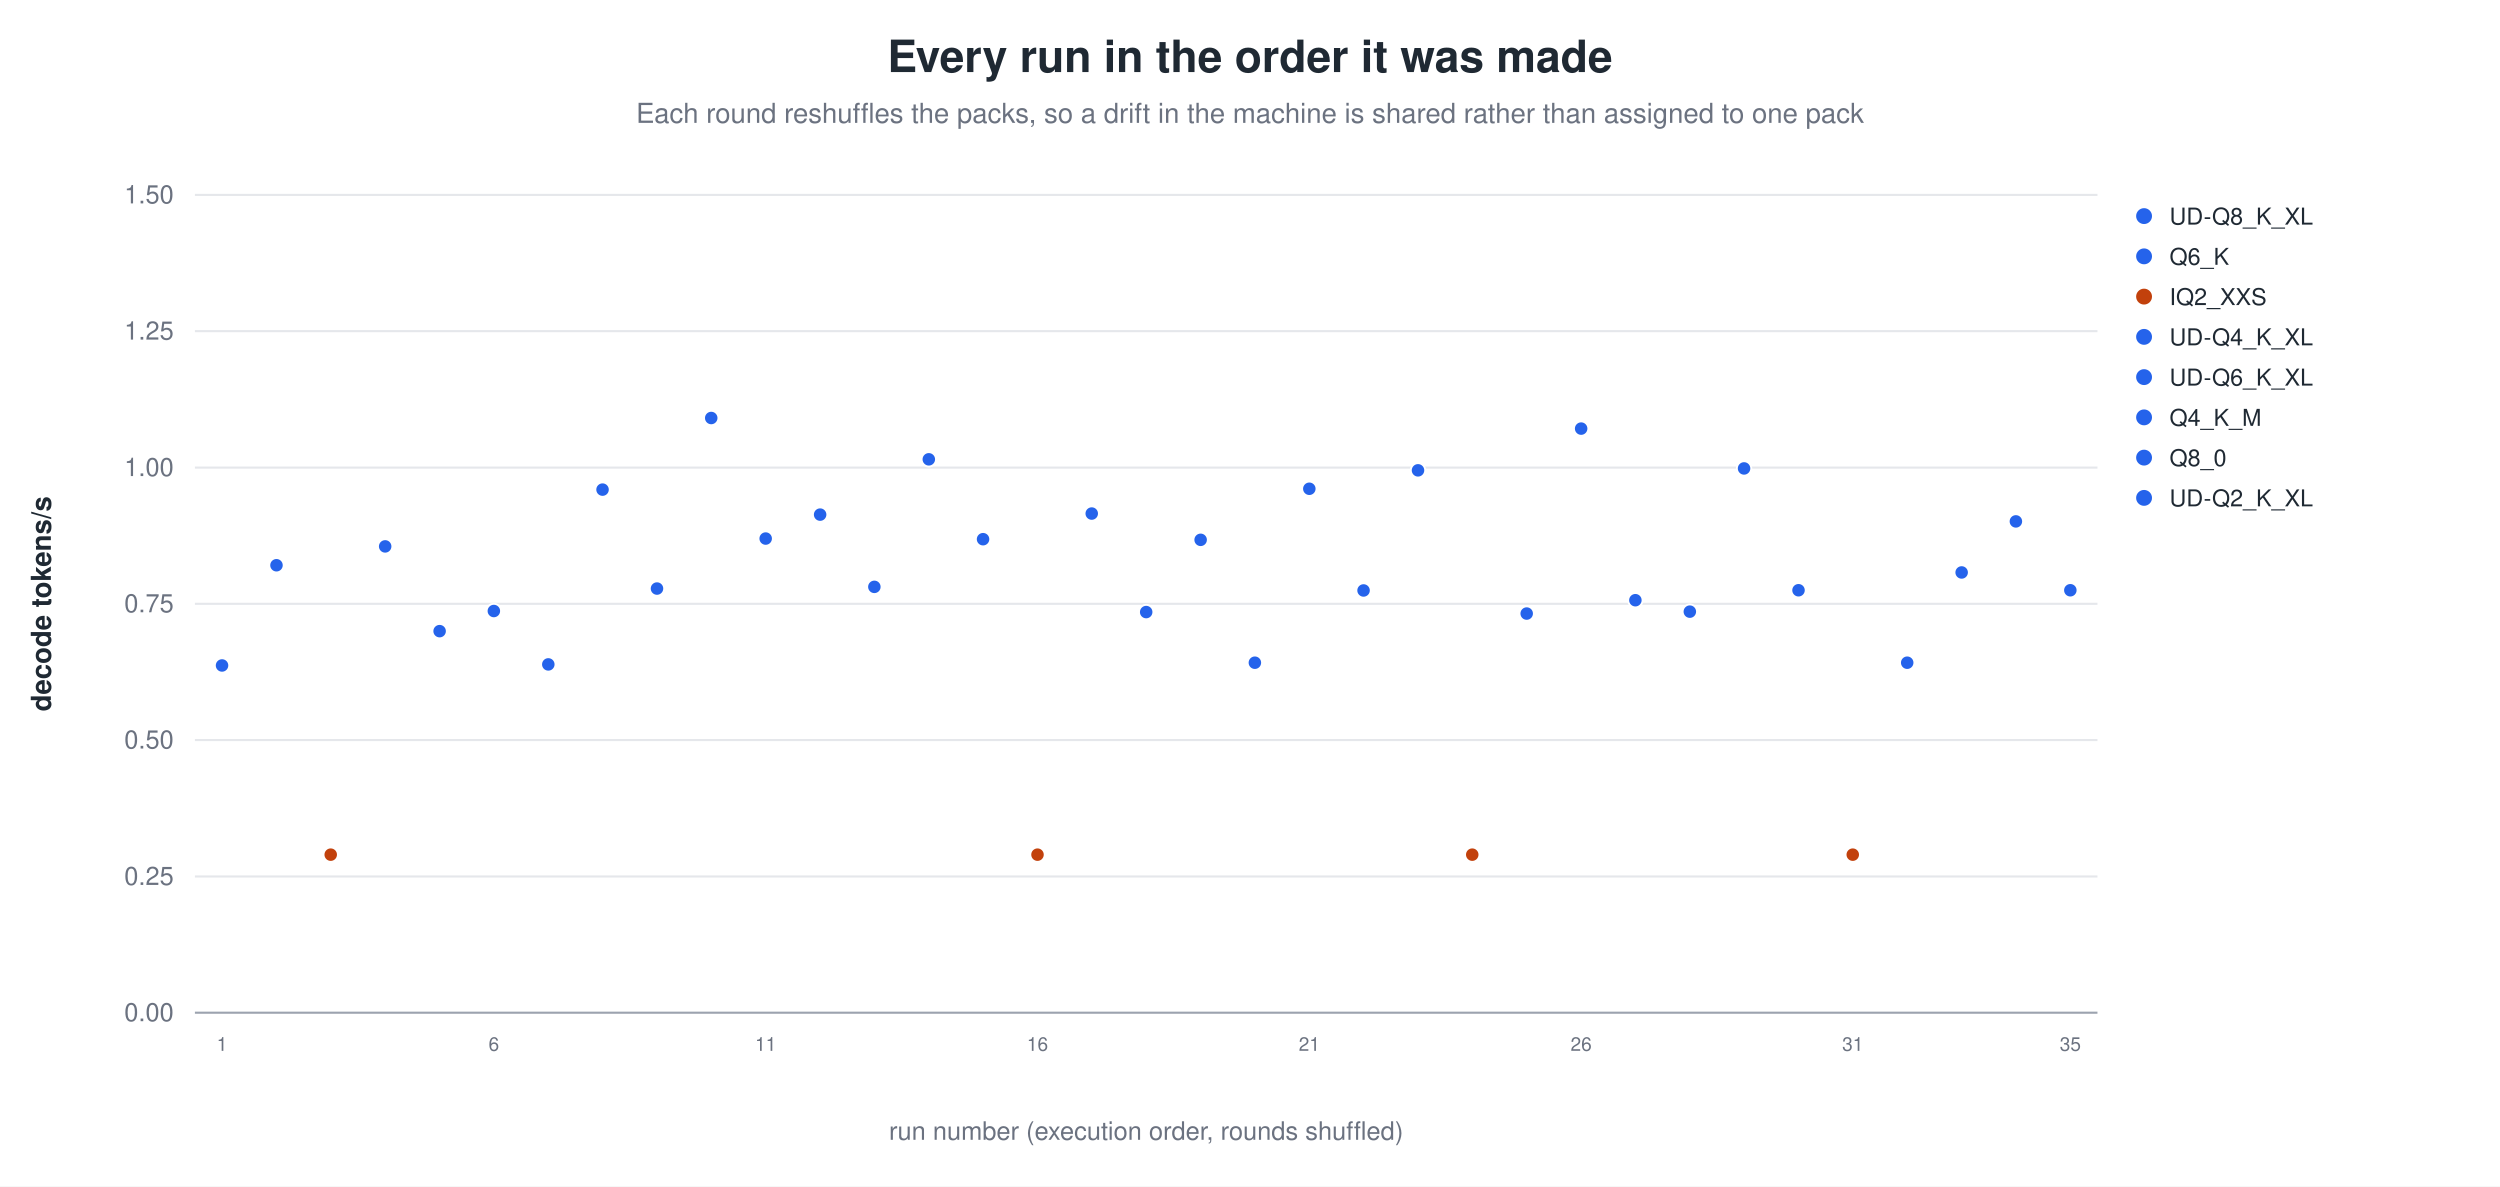
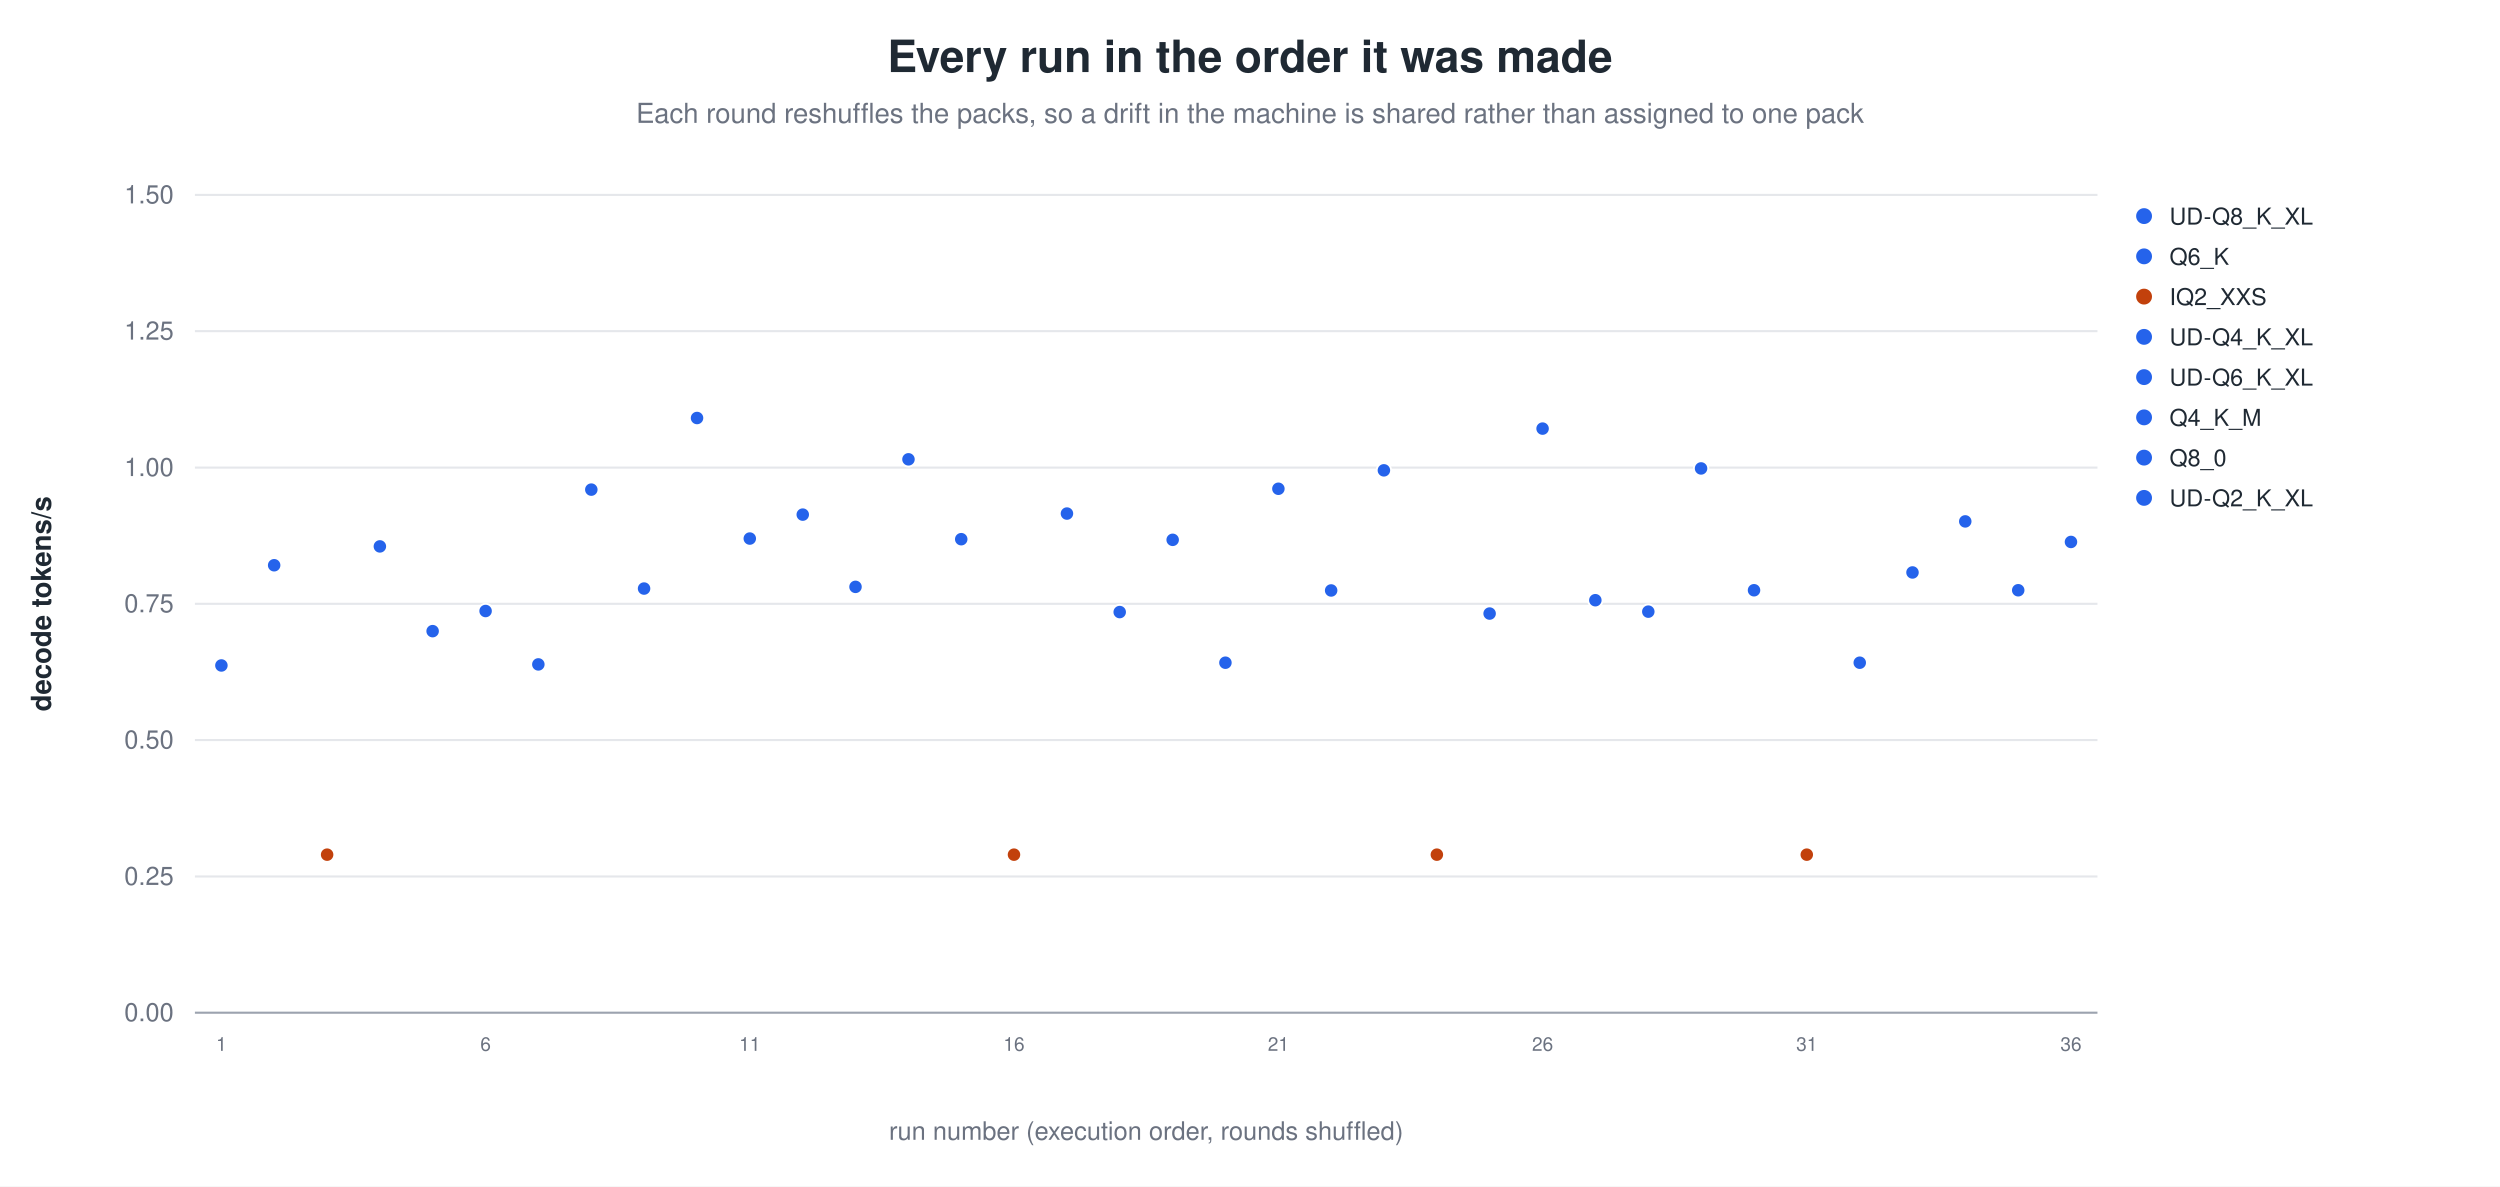
<svg xmlns="http://www.w3.org/2000/svg" width="1180" height="560" viewBox="0 0 1180 560" role="img" aria-label="Every run in the order it was made">
  <rect width="1180" height="560" fill="white" />
  <text x="590.0" y="34" text-anchor="middle" font-family="Helvetica, Arial, sans-serif" font-size="21" font-weight="600" fill="#1f2933">Every run in the order it was made</text>
  <text x="590.0" y="58" text-anchor="middle" font-family="Helvetica, Arial, sans-serif" font-size="13" fill="#6b7280">Each round reshuffles the packs, so a drift in the machine is shared rather than assigned to one pack</text>
  <line x1="92.0" y1="478.0" x2="990.0" y2="478.0" stroke="#9ca3af" stroke-width="1.0" />
  <text x="82.0" y="482.0" text-anchor="end" font-family="Helvetica, Arial, sans-serif" font-size="12" fill="#6b7280" font-weight="400">0.00</text>
  <line x1="92.0" y1="413.7" x2="990.0" y2="413.7" stroke="#e5e7eb" stroke-width="1.0" />
  <text x="82.0" y="417.7" text-anchor="end" font-family="Helvetica, Arial, sans-serif" font-size="12" fill="#6b7280" font-weight="400">0.25</text>
  <line x1="92.0" y1="349.3" x2="990.0" y2="349.3" stroke="#e5e7eb" stroke-width="1.0" />
  <text x="82.0" y="353.3" text-anchor="end" font-family="Helvetica, Arial, sans-serif" font-size="12" fill="#6b7280" font-weight="400">0.50</text>
  <line x1="92.0" y1="285.0" x2="990.0" y2="285.0" stroke="#e5e7eb" stroke-width="1.0" />
  <text x="82.0" y="289.0" text-anchor="end" font-family="Helvetica, Arial, sans-serif" font-size="12" fill="#6b7280" font-weight="400">0.75</text>
  <line x1="92.0" y1="220.7" x2="990.0" y2="220.7" stroke="#e5e7eb" stroke-width="1.0" />
  <text x="82.0" y="224.7" text-anchor="end" font-family="Helvetica, Arial, sans-serif" font-size="12" fill="#6b7280" font-weight="400">1.00</text>
  <line x1="92.0" y1="156.3" x2="990.0" y2="156.3" stroke="#e5e7eb" stroke-width="1.0" />
  <text x="82.0" y="160.3" text-anchor="end" font-family="Helvetica, Arial, sans-serif" font-size="12" fill="#6b7280" font-weight="400">1.25</text>
  <line x1="92.0" y1="92.0" x2="990.0" y2="92.0" stroke="#e5e7eb" stroke-width="1.0" />
  <text x="82.0" y="96.0" text-anchor="end" font-family="Helvetica, Arial, sans-serif" font-size="12" fill="#6b7280" font-weight="400">1.50</text>
  <text x="24.0" y="285.0" text-anchor="middle" font-family="Helvetica, Arial, sans-serif" font-size="13" fill="#1f2933" font-weight="600" transform="rotate(-90.0 24.0 285.0)">decode tokens/s</text>
-   <circle cx="104.8" cy="314.1" r="3.4" fill="#2563eb" stroke="white" stroke-width="0.9" opacity="1.00" />
-   <text x="104.8" y="496.0" text-anchor="middle" font-family="Helvetica, Arial, sans-serif" font-size="9" fill="#6b7280" font-weight="400">1</text>
-   <circle cx="130.5" cy="266.8" r="3.4" fill="#2563eb" stroke="white" stroke-width="0.9" opacity="1.00" />
-   <circle cx="156.1" cy="403.4" r="3.4" fill="#c2410c" stroke="white" stroke-width="0.9" opacity="1.00" />
-   <circle cx="181.8" cy="257.9" r="3.4" fill="#2563eb" stroke="white" stroke-width="0.9" opacity="1.00" />
-   <circle cx="207.5" cy="297.9" r="3.4" fill="#2563eb" stroke="white" stroke-width="0.9" opacity="1.00" />
-   <circle cx="233.1" cy="288.4" r="3.4" fill="#2563eb" stroke="white" stroke-width="0.9" opacity="1.00" />
-   <text x="233.1" y="496.0" text-anchor="middle" font-family="Helvetica, Arial, sans-serif" font-size="9" fill="#6b7280" font-weight="400">6</text>
-   <circle cx="258.8" cy="313.6" r="3.4" fill="#2563eb" stroke="white" stroke-width="0.9" opacity="1.00" />
-   <circle cx="284.4" cy="231.1" r="3.4" fill="#2563eb" stroke="white" stroke-width="0.9" opacity="1.00" />
-   <circle cx="310.1" cy="277.8" r="3.4" fill="#2563eb" stroke="white" stroke-width="0.9" opacity="1.00" />
-   <circle cx="335.7" cy="197.3" r="3.4" fill="#2563eb" stroke="white" stroke-width="0.9" opacity="1.00" />
-   <circle cx="361.4" cy="254.2" r="3.4" fill="#2563eb" stroke="white" stroke-width="0.9" opacity="1.00" />
-   <text x="361.4" y="496.0" text-anchor="middle" font-family="Helvetica, Arial, sans-serif" font-size="9" fill="#6b7280" font-weight="400">11</text>
-   <circle cx="387.1" cy="242.9" r="3.4" fill="#2563eb" stroke="white" stroke-width="0.9" opacity="1.00" />
-   <circle cx="412.7" cy="277.0" r="3.4" fill="#2563eb" stroke="white" stroke-width="0.9" opacity="1.00" />
-   <circle cx="438.4" cy="216.8" r="3.4" fill="#2563eb" stroke="white" stroke-width="0.9" opacity="1.00" />
-   <circle cx="464.0" cy="254.5" r="3.4" fill="#2563eb" stroke="white" stroke-width="0.9" opacity="1.00" />
-   <circle cx="489.7" cy="403.4" r="3.4" fill="#c2410c" stroke="white" stroke-width="0.9" opacity="1.00" />
-   <text x="489.7" y="496.0" text-anchor="middle" font-family="Helvetica, Arial, sans-serif" font-size="9" fill="#6b7280" font-weight="400">16</text>
-   <circle cx="515.3" cy="242.4" r="3.4" fill="#2563eb" stroke="white" stroke-width="0.9" opacity="1.00" />
-   <circle cx="541.0" cy="288.9" r="3.4" fill="#2563eb" stroke="white" stroke-width="0.9" opacity="1.00" />
-   <circle cx="566.7" cy="254.8" r="3.4" fill="#2563eb" stroke="white" stroke-width="0.9" opacity="1.00" />
-   <circle cx="592.3" cy="312.8" r="3.4" fill="#2563eb" stroke="white" stroke-width="0.9" opacity="1.00" />
-   <circle cx="618.0" cy="230.7" r="3.4" fill="#2563eb" stroke="white" stroke-width="0.9" opacity="1.00" />
-   <text x="618.0" y="496.0" text-anchor="middle" font-family="Helvetica, Arial, sans-serif" font-size="9" fill="#6b7280" font-weight="400">21</text>
-   <circle cx="643.6" cy="278.7" r="3.4" fill="#2563eb" stroke="white" stroke-width="0.9" opacity="1.00" />
-   <circle cx="669.3" cy="222.0" r="3.4" fill="#2563eb" stroke="white" stroke-width="0.9" opacity="1.00" />
-   <circle cx="694.9" cy="403.4" r="3.4" fill="#c2410c" stroke="white" stroke-width="0.9" opacity="1.00" />
-   <circle cx="720.6" cy="289.6" r="3.4" fill="#2563eb" stroke="white" stroke-width="0.9" opacity="1.00" />
-   <circle cx="746.3" cy="202.3" r="3.4" fill="#2563eb" stroke="white" stroke-width="0.9" opacity="1.00" />
-   <text x="746.3" y="496.0" text-anchor="middle" font-family="Helvetica, Arial, sans-serif" font-size="9" fill="#6b7280" font-weight="400">26</text>
-   <circle cx="771.9" cy="283.3" r="3.4" fill="#2563eb" stroke="white" stroke-width="0.9" opacity="1.00" />
-   <circle cx="797.6" cy="288.7" r="3.4" fill="#2563eb" stroke="white" stroke-width="0.9" opacity="1.00" />
-   <circle cx="823.2" cy="221.1" r="3.4" fill="#2563eb" stroke="white" stroke-width="0.9" opacity="1.00" />
-   <circle cx="848.9" cy="278.6" r="3.4" fill="#2563eb" stroke="white" stroke-width="0.9" opacity="1.00" />
-   <circle cx="874.5" cy="403.4" r="3.4" fill="#c2410c" stroke="white" stroke-width="0.9" opacity="1.00" />
-   <text x="874.5" y="496.0" text-anchor="middle" font-family="Helvetica, Arial, sans-serif" font-size="9" fill="#6b7280" font-weight="400">31</text>
-   <circle cx="900.2" cy="312.8" r="3.4" fill="#2563eb" stroke="white" stroke-width="0.9" opacity="1.00" />
-   <circle cx="925.9" cy="270.2" r="3.4" fill="#2563eb" stroke="white" stroke-width="0.9" opacity="1.00" />
-   <circle cx="951.5" cy="246.1" r="3.4" fill="#2563eb" stroke="white" stroke-width="0.9" opacity="1.00" />
-   <circle cx="977.2" cy="278.6" r="3.4" fill="#2563eb" stroke="white" stroke-width="0.9" opacity="1.00" />
-   <text x="977.2" y="496.0" text-anchor="middle" font-family="Helvetica, Arial, sans-serif" font-size="9" fill="#6b7280" font-weight="400">35</text>
+   <circle cx="104.5" cy="314.1" r="3.4" fill="#2563eb" stroke="white" stroke-width="0.9" opacity="1.00" />
+   <text x="104.5" y="496.0" text-anchor="middle" font-family="Helvetica, Arial, sans-serif" font-size="9" fill="#6b7280" font-weight="400">1</text>
+   <circle cx="129.4" cy="266.8" r="3.4" fill="#2563eb" stroke="white" stroke-width="0.9" opacity="1.00" />
+   <circle cx="154.4" cy="403.4" r="3.4" fill="#c2410c" stroke="white" stroke-width="0.9" opacity="1.00" />
+   <circle cx="179.3" cy="257.9" r="3.4" fill="#2563eb" stroke="white" stroke-width="0.9" opacity="1.00" />
+   <circle cx="204.2" cy="297.9" r="3.4" fill="#2563eb" stroke="white" stroke-width="0.9" opacity="1.00" />
+   <circle cx="229.2" cy="288.4" r="3.4" fill="#2563eb" stroke="white" stroke-width="0.9" opacity="1.00" />
+   <text x="229.2" y="496.0" text-anchor="middle" font-family="Helvetica, Arial, sans-serif" font-size="9" fill="#6b7280" font-weight="400">6</text>
+   <circle cx="254.1" cy="313.6" r="3.4" fill="#2563eb" stroke="white" stroke-width="0.9" opacity="1.00" />
+   <circle cx="279.1" cy="231.1" r="3.4" fill="#2563eb" stroke="white" stroke-width="0.9" opacity="1.00" />
+   <circle cx="304.0" cy="277.8" r="3.4" fill="#2563eb" stroke="white" stroke-width="0.9" opacity="1.00" />
+   <circle cx="329.0" cy="197.3" r="3.4" fill="#2563eb" stroke="white" stroke-width="0.9" opacity="1.00" />
+   <circle cx="353.9" cy="254.2" r="3.4" fill="#2563eb" stroke="white" stroke-width="0.9" opacity="1.00" />
+   <text x="353.9" y="496.0" text-anchor="middle" font-family="Helvetica, Arial, sans-serif" font-size="9" fill="#6b7280" font-weight="400">11</text>
+   <circle cx="378.9" cy="242.9" r="3.4" fill="#2563eb" stroke="white" stroke-width="0.9" opacity="1.00" />
+   <circle cx="403.8" cy="277.0" r="3.4" fill="#2563eb" stroke="white" stroke-width="0.9" opacity="1.00" />
+   <circle cx="428.8" cy="216.8" r="3.4" fill="#2563eb" stroke="white" stroke-width="0.9" opacity="1.00" />
+   <circle cx="453.7" cy="254.5" r="3.4" fill="#2563eb" stroke="white" stroke-width="0.9" opacity="1.00" />
+   <circle cx="478.6" cy="403.4" r="3.4" fill="#c2410c" stroke="white" stroke-width="0.9" opacity="1.00" />
+   <text x="478.6" y="496.0" text-anchor="middle" font-family="Helvetica, Arial, sans-serif" font-size="9" fill="#6b7280" font-weight="400">16</text>
+   <circle cx="503.6" cy="242.4" r="3.4" fill="#2563eb" stroke="white" stroke-width="0.9" opacity="1.00" />
+   <circle cx="528.5" cy="288.9" r="3.4" fill="#2563eb" stroke="white" stroke-width="0.9" opacity="1.00" />
+   <circle cx="553.5" cy="254.8" r="3.4" fill="#2563eb" stroke="white" stroke-width="0.9" opacity="1.00" />
+   <circle cx="578.4" cy="312.8" r="3.4" fill="#2563eb" stroke="white" stroke-width="0.9" opacity="1.00" />
+   <circle cx="603.4" cy="230.7" r="3.4" fill="#2563eb" stroke="white" stroke-width="0.9" opacity="1.00" />
+   <text x="603.4" y="496.0" text-anchor="middle" font-family="Helvetica, Arial, sans-serif" font-size="9" fill="#6b7280" font-weight="400">21</text>
+   <circle cx="628.3" cy="278.7" r="3.4" fill="#2563eb" stroke="white" stroke-width="0.9" opacity="1.00" />
+   <circle cx="653.2" cy="222.0" r="3.4" fill="#2563eb" stroke="white" stroke-width="0.9" opacity="1.00" />
+   <circle cx="678.2" cy="403.4" r="3.4" fill="#c2410c" stroke="white" stroke-width="0.9" opacity="1.00" />
+   <circle cx="703.1" cy="289.6" r="3.4" fill="#2563eb" stroke="white" stroke-width="0.9" opacity="1.00" />
+   <circle cx="728.1" cy="202.3" r="3.4" fill="#2563eb" stroke="white" stroke-width="0.9" opacity="1.00" />
+   <text x="728.1" y="496.0" text-anchor="middle" font-family="Helvetica, Arial, sans-serif" font-size="9" fill="#6b7280" font-weight="400">26</text>
+   <circle cx="753.0" cy="283.3" r="3.4" fill="#2563eb" stroke="white" stroke-width="0.9" opacity="1.00" />
+   <circle cx="778.0" cy="288.7" r="3.4" fill="#2563eb" stroke="white" stroke-width="0.9" opacity="1.00" />
+   <circle cx="802.9" cy="221.1" r="3.4" fill="#2563eb" stroke="white" stroke-width="0.9" opacity="1.00" />
+   <circle cx="827.9" cy="278.6" r="3.4" fill="#2563eb" stroke="white" stroke-width="0.9" opacity="1.00" />
+   <circle cx="852.8" cy="403.4" r="3.4" fill="#c2410c" stroke="white" stroke-width="0.9" opacity="1.00" />
+   <text x="852.8" y="496.0" text-anchor="middle" font-family="Helvetica, Arial, sans-serif" font-size="9" fill="#6b7280" font-weight="400">31</text>
+   <circle cx="877.8" cy="312.8" r="3.4" fill="#2563eb" stroke="white" stroke-width="0.9" opacity="1.00" />
+   <circle cx="902.7" cy="270.2" r="3.4" fill="#2563eb" stroke="white" stroke-width="0.9" opacity="1.00" />
+   <circle cx="927.6" cy="246.1" r="3.4" fill="#2563eb" stroke="white" stroke-width="0.9" opacity="1.00" />
+   <circle cx="952.6" cy="278.6" r="3.4" fill="#2563eb" stroke="white" stroke-width="0.9" opacity="1.00" />
+   <circle cx="977.5" cy="255.8" r="3.4" fill="#2563eb" stroke="white" stroke-width="0.9" opacity="1.00" />
+   <text x="977.5" y="496.0" text-anchor="middle" font-family="Helvetica, Arial, sans-serif" font-size="9" fill="#6b7280" font-weight="400">36</text>
  <circle cx="1012.0" cy="102.0" r="4.2" fill="#2563eb" stroke="white" stroke-width="0.9" opacity="1.00" />
  <text x="1024.0" y="106.0" text-anchor="start" font-family="Helvetica, Arial, sans-serif" font-size="11" fill="#1f2933" font-weight="400">UD-Q8_K_XL</text>
  <circle cx="1012.0" cy="121.0" r="4.2" fill="#2563eb" stroke="white" stroke-width="0.9" opacity="1.00" />
  <text x="1024.0" y="125.0" text-anchor="start" font-family="Helvetica, Arial, sans-serif" font-size="11" fill="#1f2933" font-weight="400">Q6_K</text>
  <circle cx="1012.0" cy="140.0" r="4.2" fill="#c2410c" stroke="white" stroke-width="0.9" opacity="1.00" />
  <text x="1024.0" y="144.0" text-anchor="start" font-family="Helvetica, Arial, sans-serif" font-size="11" fill="#1f2933" font-weight="400">IQ2_XXS</text>
  <circle cx="1012.0" cy="159.0" r="4.2" fill="#2563eb" stroke="white" stroke-width="0.9" opacity="1.00" />
  <text x="1024.0" y="163.0" text-anchor="start" font-family="Helvetica, Arial, sans-serif" font-size="11" fill="#1f2933" font-weight="400">UD-Q4_K_XL</text>
  <circle cx="1012.0" cy="178.0" r="4.2" fill="#2563eb" stroke="white" stroke-width="0.9" opacity="1.00" />
  <text x="1024.0" y="182.0" text-anchor="start" font-family="Helvetica, Arial, sans-serif" font-size="11" fill="#1f2933" font-weight="400">UD-Q6_K_XL</text>
  <circle cx="1012.0" cy="197.0" r="4.2" fill="#2563eb" stroke="white" stroke-width="0.9" opacity="1.00" />
  <text x="1024.0" y="201.0" text-anchor="start" font-family="Helvetica, Arial, sans-serif" font-size="11" fill="#1f2933" font-weight="400">Q4_K_M</text>
  <circle cx="1012.0" cy="216.0" r="4.2" fill="#2563eb" stroke="white" stroke-width="0.9" opacity="1.00" />
  <text x="1024.0" y="220.0" text-anchor="start" font-family="Helvetica, Arial, sans-serif" font-size="11" fill="#1f2933" font-weight="400">Q8_0</text>
  <circle cx="1012.0" cy="235.0" r="4.2" fill="#2563eb" stroke="white" stroke-width="0.9" opacity="1.00" />
  <text x="1024.0" y="239.0" text-anchor="start" font-family="Helvetica, Arial, sans-serif" font-size="11" fill="#1f2933" font-weight="400">UD-Q2_K_XL</text>
  <text x="541.0" y="538.0" text-anchor="middle" font-family="Helvetica, Arial, sans-serif" font-size="12" fill="#6b7280" font-weight="400">run number (execution order, rounds shuffled)</text>
</svg>
